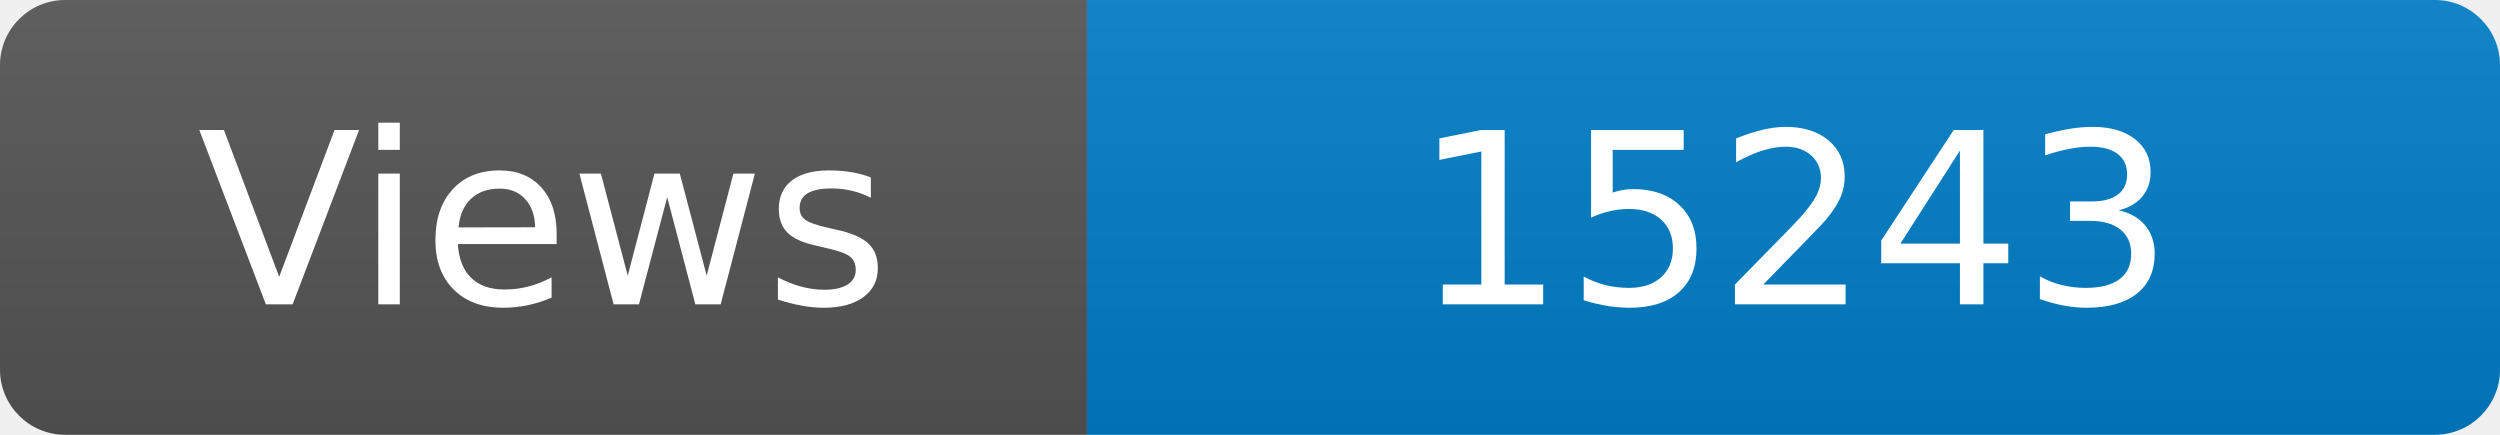
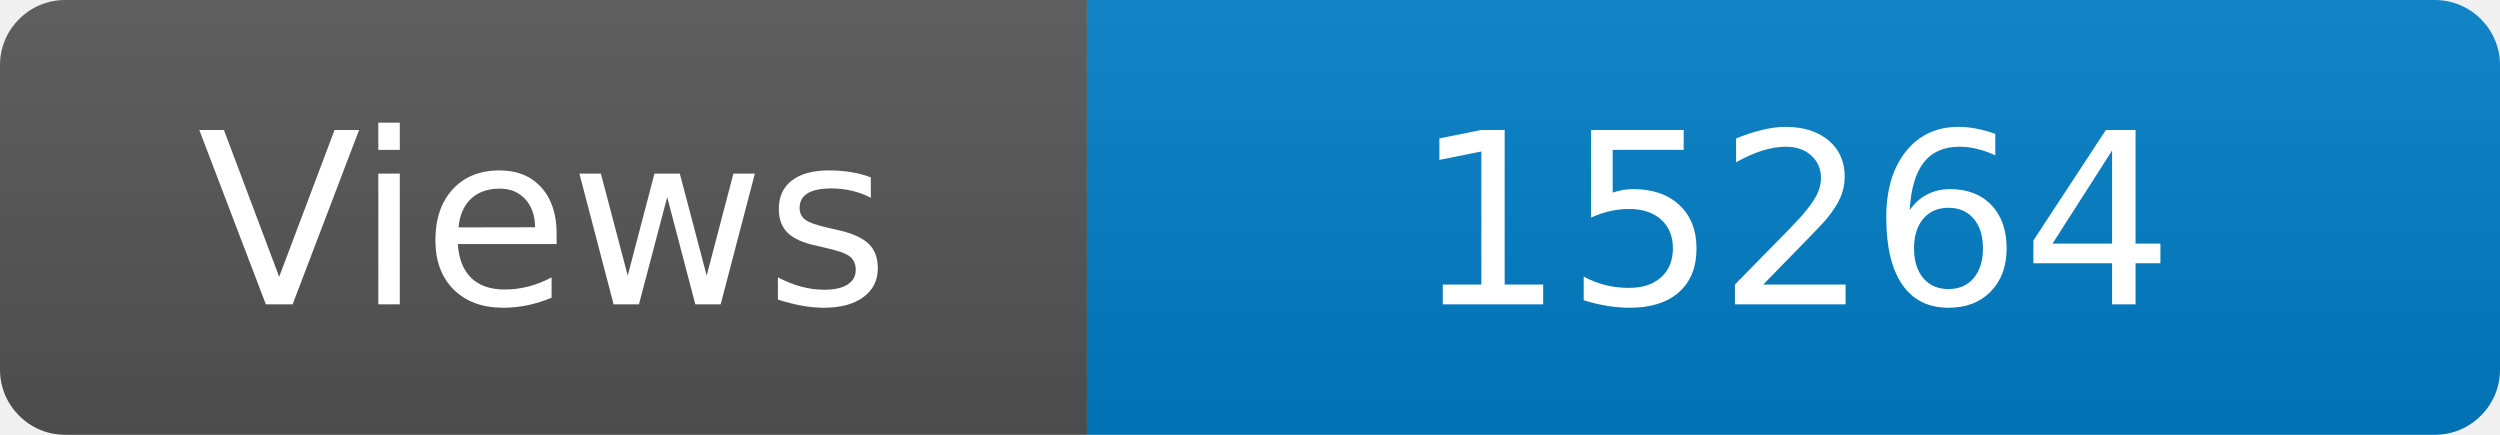
<svg xmlns="http://www.w3.org/2000/svg" width="115" height="20" role="img" aria-label="Maintained?: yes">
  <linearGradient id="s" x2="0" y2="100%">
    <stop offset="0" stop-color="#bbb" stop-opacity=".1" />
    <stop offset="1" stop-opacity=".1" />
  </linearGradient>
  <clipPath id="r">
    <rect width="115" height="20" rx="3" fill="#fff" />
  </clipPath>
  <g clip-path="url(#r)">
    <rect width="50" height="20" fill="#555" />
    <rect x="50" width="160" height="20" fill="#007ec6" />
    <rect width="115" height="20" fill="url(#s)" />
  </g>
  <g fill="#fff" text-anchor="middle" font-family="Verdana,Geneva,DejaVu Sans,sans-serif" font-size="110">
    <text x="250" y="140" transform="scale(.1)" fill="#fff">Views</text>
-     <text x="825" y="140" transform="scale(.1)" fill="#fff">15243</text>
+     <text x="825" y="140" transform="scale(.1)" fill="#fff">15264</text>
  </g>
</svg>
